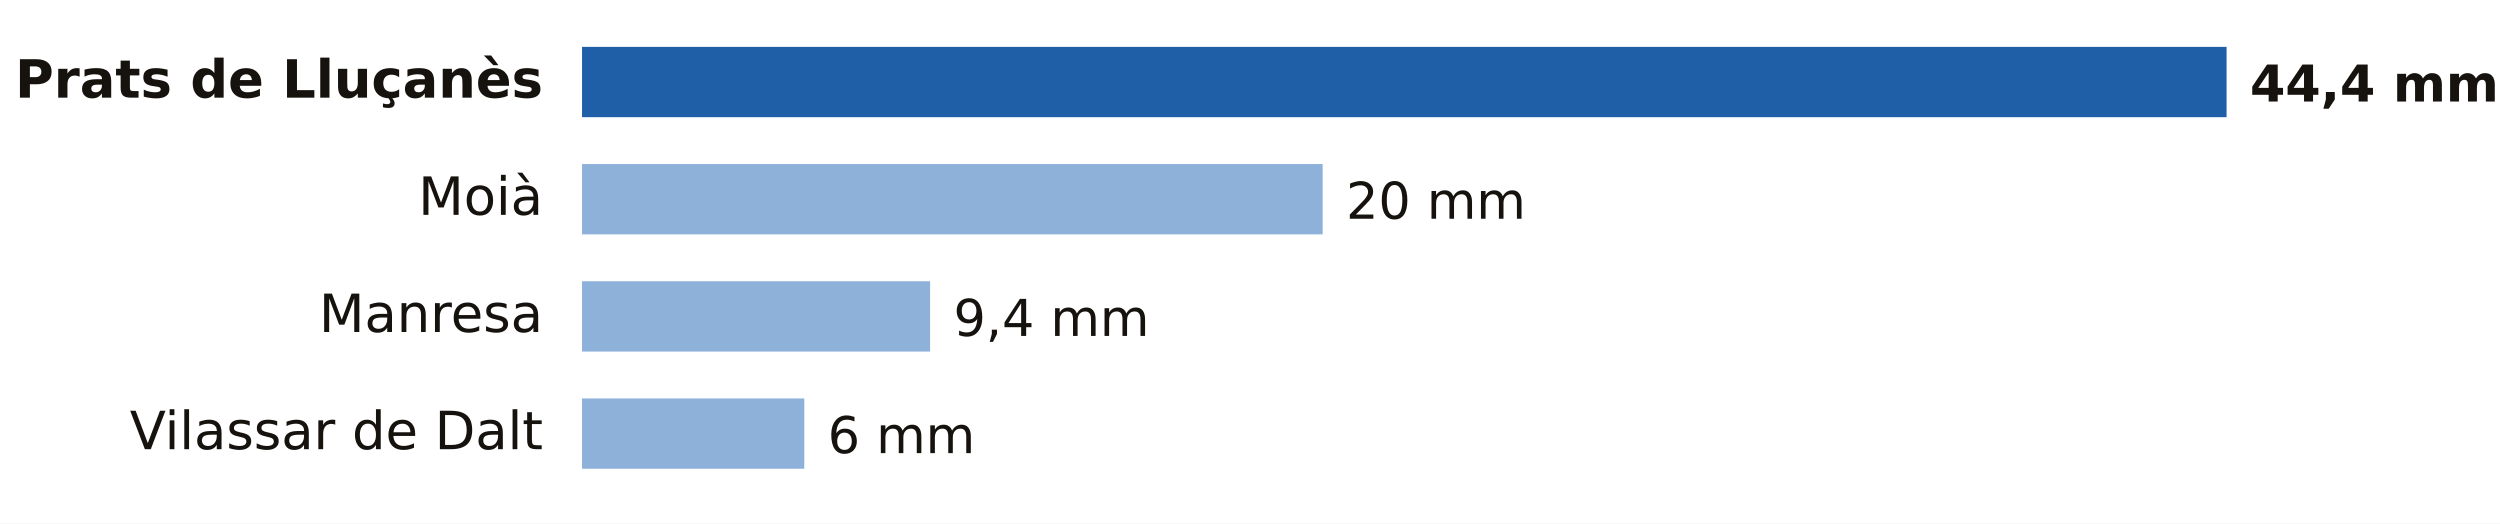
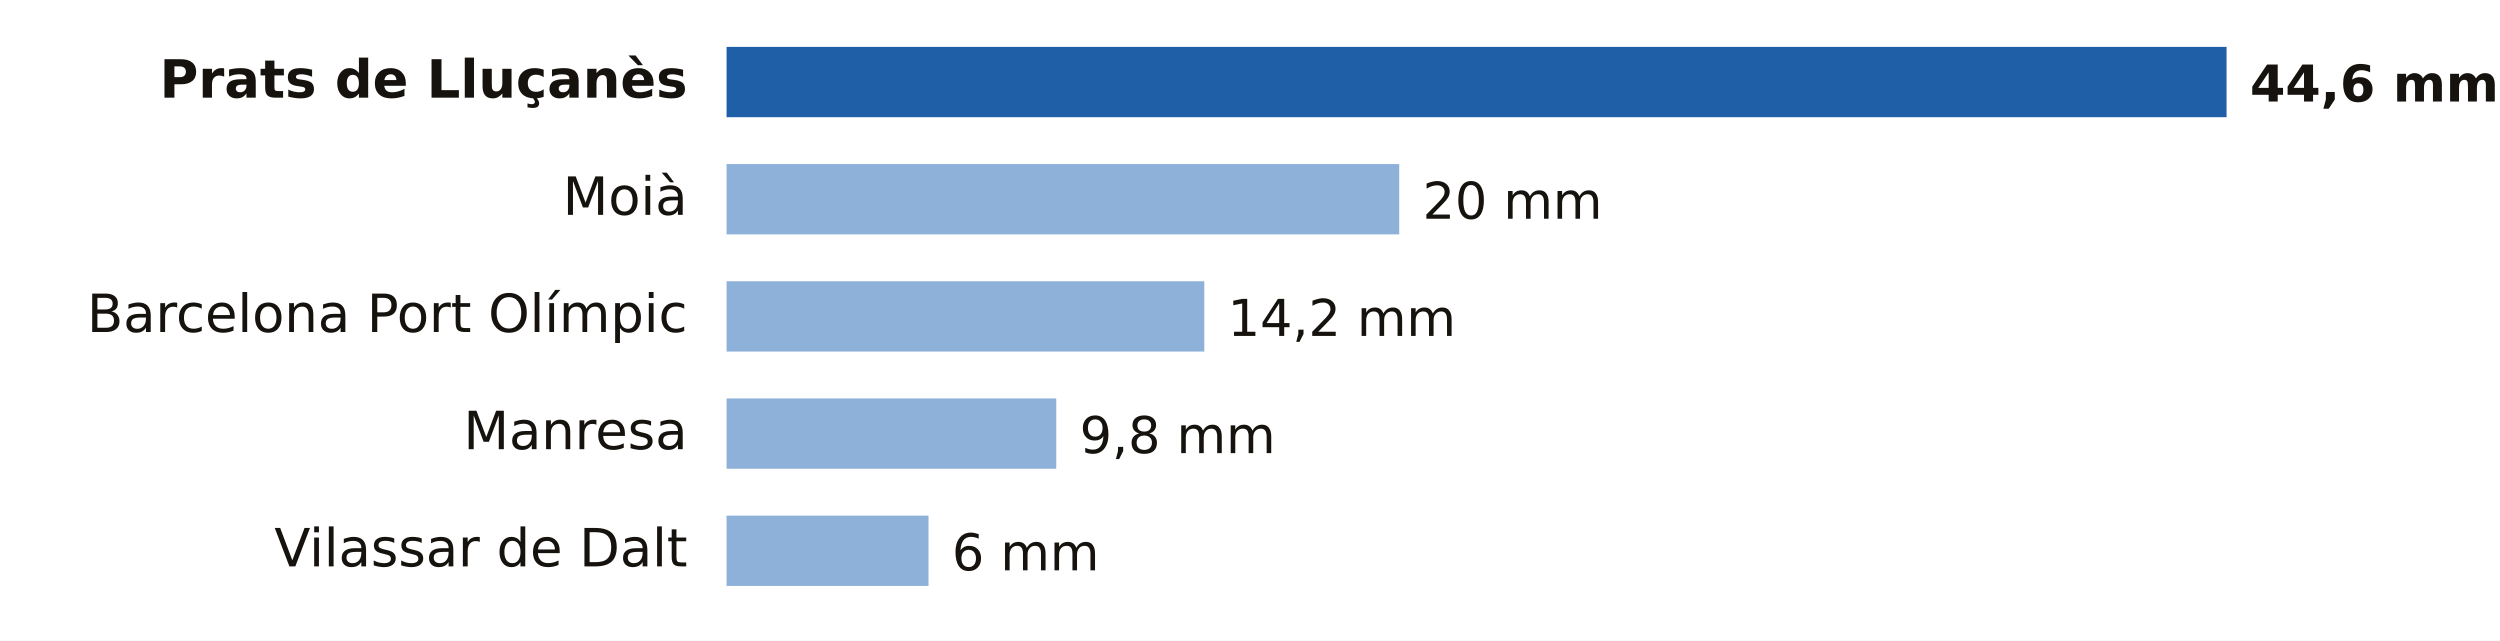
- <svg xmlns="http://www.w3.org/2000/svg" viewBox="0 0 640 134" width="640" height="134" role="img" aria-label="Lluvia entre la medianoche y las 17:00 del domingo 18 de octubre en Barcelona">
-   <rect width="640" height="134" fill="#FFFFFF" />
-   <text x="139.0" y="25.0" font-size="13.5" fill="#16130F" text-anchor="end" font-weight="600" font-family="Public Sans, DejaVu Sans, Arial, sans-serif">Prats de Lluçanès</text>
-   <rect x="149" y="12" width="421.0" height="18" fill="#1F5FA8" />
-   <text x="576.0" y="26.0" font-size="13" fill="#16130F" text-anchor="start" font-weight="700" font-family="Public Sans, DejaVu Sans, Arial, sans-serif">44,4 mm</text>
-   <text x="139.0" y="55.0" font-size="13.5" fill="#16130F" text-anchor="end" font-weight="400" font-family="Public Sans, DejaVu Sans, Arial, sans-serif">Moià</text>
-   <rect x="149" y="42" width="189.6" height="18" fill="#8EB1DA" />
-   <text x="344.6" y="56.0" font-size="13" fill="#16130F" text-anchor="start" font-weight="500" font-family="Public Sans, DejaVu Sans, Arial, sans-serif">20 mm</text>
-   <text x="139.0" y="85.0" font-size="13.5" fill="#16130F" text-anchor="end" font-weight="400" font-family="Public Sans, DejaVu Sans, Arial, sans-serif">Manresa</text>
-   <rect x="149" y="72" width="89.1" height="18" fill="#8EB1DA" />
-   <text x="244.1" y="86.0" font-size="13" fill="#16130F" text-anchor="start" font-weight="500" font-family="Public Sans, DejaVu Sans, Arial, sans-serif">9,4 mm</text>
-   <text x="139.0" y="115.0" font-size="13.5" fill="#16130F" text-anchor="end" font-weight="400" font-family="Public Sans, DejaVu Sans, Arial, sans-serif">Vilassar de Dalt</text>
-   <rect x="149" y="102" width="56.9" height="18" fill="#8EB1DA" />
-   <text x="211.9" y="116.0" font-size="13" fill="#16130F" text-anchor="start" font-weight="500" font-family="Public Sans, DejaVu Sans, Arial, sans-serif">6 mm</text>
+ <svg xmlns="http://www.w3.org/2000/svg" viewBox="0 0 640 164" width="640" height="164" role="img" aria-label="Lluvia entre la medianoche y las 18:00 del domingo 18 de octubre en Barcelona">
+   <rect width="640" height="164" fill="#FFFFFF" />
+   <text x="176.0" y="25.0" font-size="13.5" fill="#16130F" text-anchor="end" font-weight="600" font-family="Public Sans, DejaVu Sans, Arial, sans-serif">Prats de Lluçanès</text>
+   <rect x="186" y="12" width="384.0" height="18" fill="#1F5FA8" />
+   <text x="576.0" y="26.0" font-size="13" fill="#16130F" text-anchor="start" font-weight="700" font-family="Public Sans, DejaVu Sans, Arial, sans-serif">44,6 mm</text>
+   <text x="176.0" y="55.0" font-size="13.5" fill="#16130F" text-anchor="end" font-weight="400" font-family="Public Sans, DejaVu Sans, Arial, sans-serif">Moià</text>
+   <rect x="186" y="42" width="172.2" height="18" fill="#8EB1DA" />
+   <text x="364.2" y="56.0" font-size="13" fill="#16130F" text-anchor="start" font-weight="500" font-family="Public Sans, DejaVu Sans, Arial, sans-serif">20 mm</text>
+   <text x="176.0" y="85.0" font-size="13.5" fill="#16130F" text-anchor="end" font-weight="400" font-family="Public Sans, DejaVu Sans, Arial, sans-serif">Barcelona Port Olímpic</text>
+   <rect x="186" y="72" width="122.3" height="18" fill="#8EB1DA" />
+   <text x="314.3" y="86.0" font-size="13" fill="#16130F" text-anchor="start" font-weight="500" font-family="Public Sans, DejaVu Sans, Arial, sans-serif">14,2 mm</text>
+   <text x="176.0" y="115.0" font-size="13.5" fill="#16130F" text-anchor="end" font-weight="400" font-family="Public Sans, DejaVu Sans, Arial, sans-serif">Manresa</text>
+   <rect x="186" y="102" width="84.4" height="18" fill="#8EB1DA" />
+   <text x="276.4" y="116.0" font-size="13" fill="#16130F" text-anchor="start" font-weight="500" font-family="Public Sans, DejaVu Sans, Arial, sans-serif">9,8 mm</text>
+   <text x="176.0" y="145.0" font-size="13.5" fill="#16130F" text-anchor="end" font-weight="400" font-family="Public Sans, DejaVu Sans, Arial, sans-serif">Vilassar de Dalt</text>
+   <rect x="186" y="132" width="51.7" height="18" fill="#8EB1DA" />
+   <text x="243.7" y="146.0" font-size="13" fill="#16130F" text-anchor="start" font-weight="500" font-family="Public Sans, DejaVu Sans, Arial, sans-serif">6 mm</text>
</svg>
